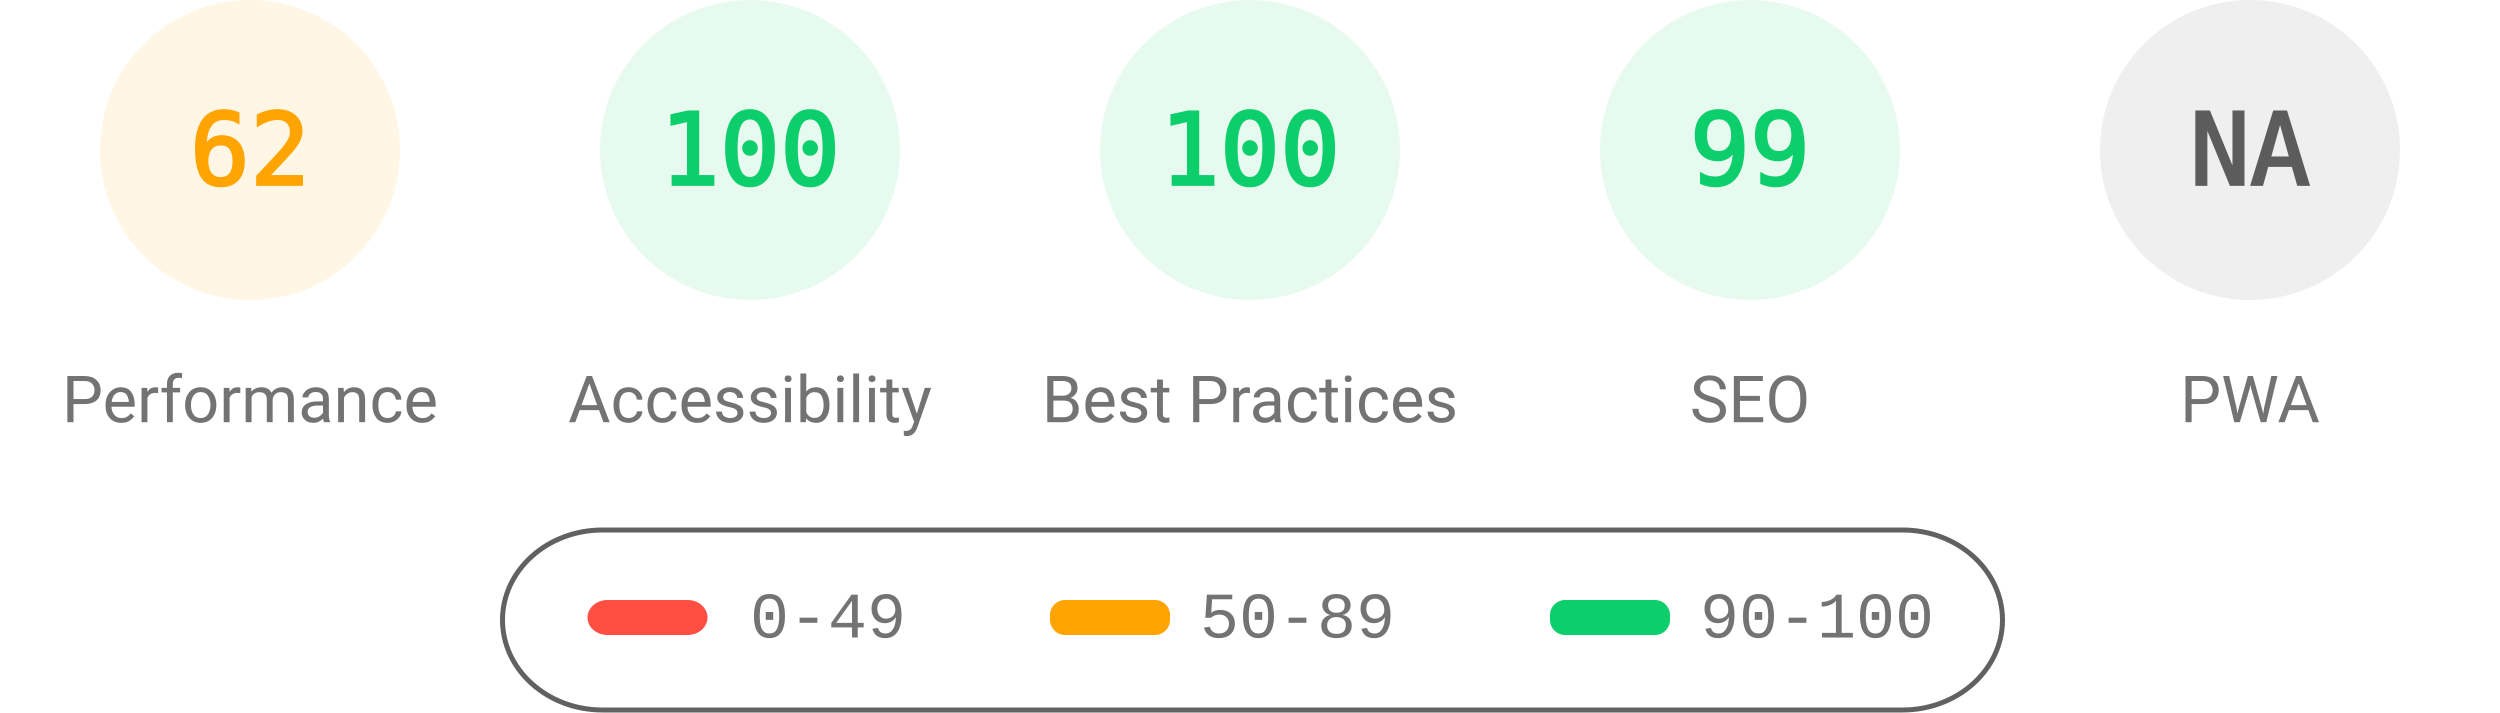
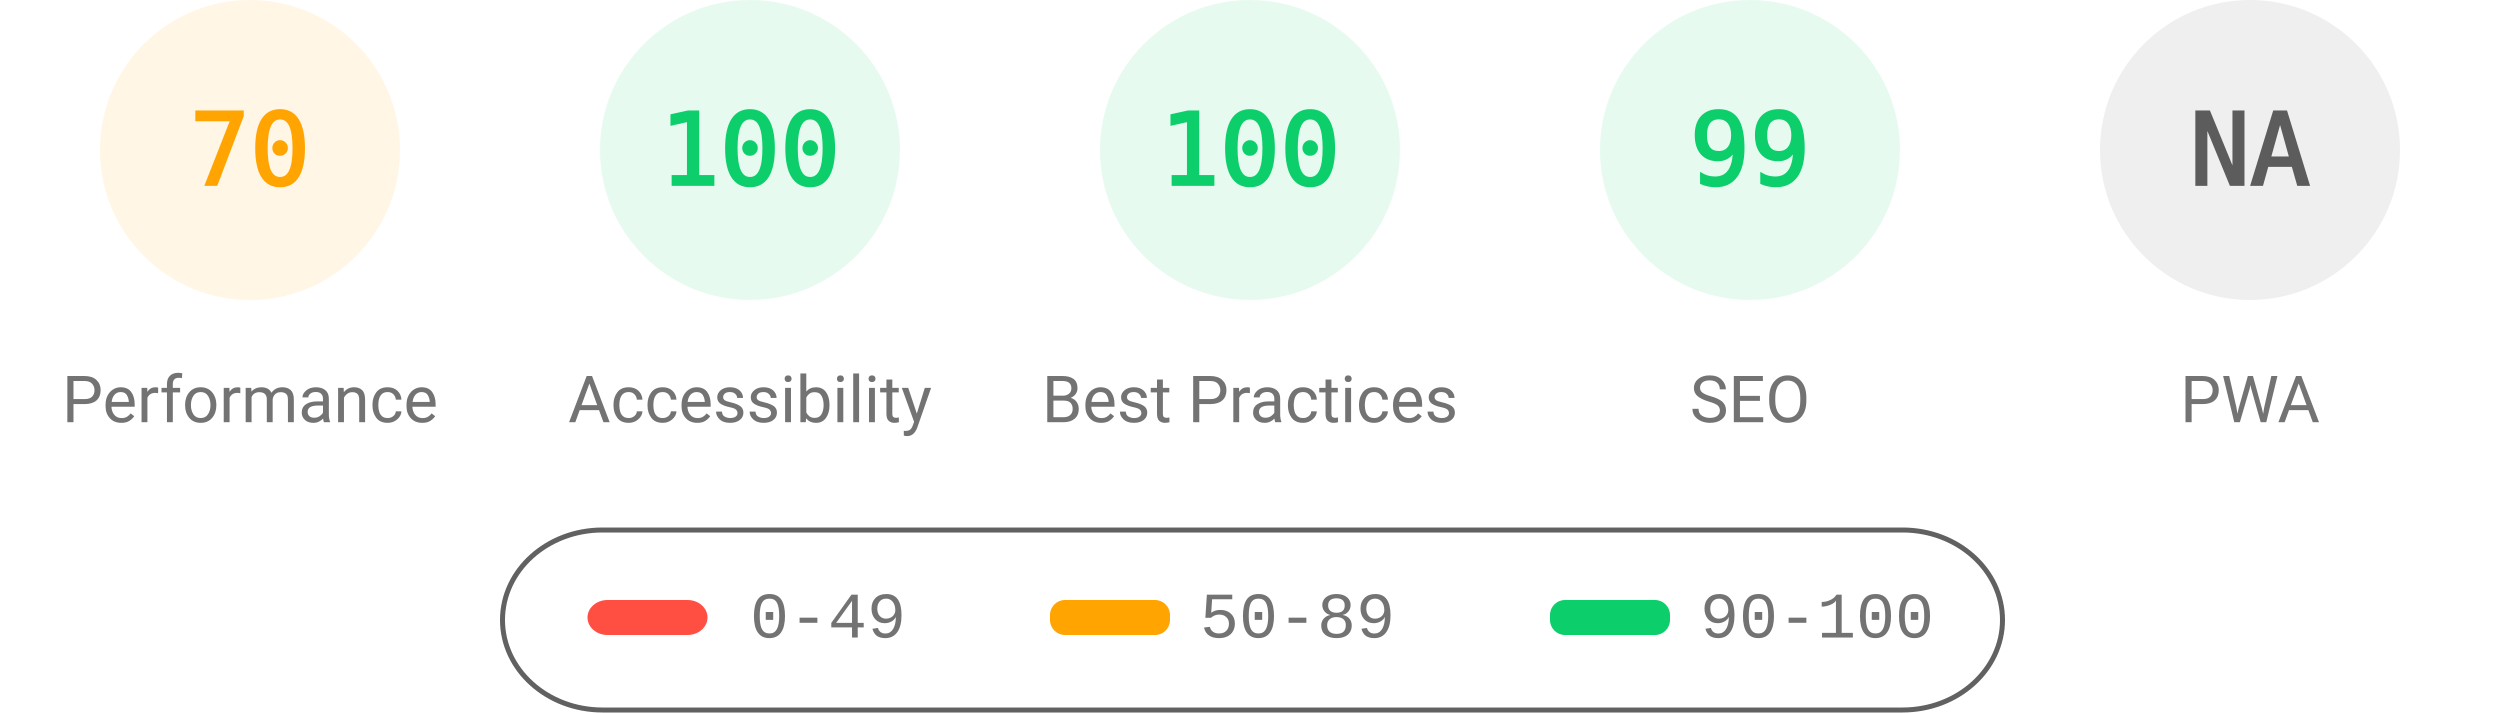
<svg xmlns="http://www.w3.org/2000/svg" fill="none" width="1000" height="285">
  <style>.gauge-base{opacity:.1}.gauge-arc{fill:none;animation-delay:250ms;stroke-linecap:round;transform:rotate(-90deg);transform-origin:100px 60px;animation:load-gauge 1s ease forwards}.guage-text{font-size:40px;font-family:monospace;text-align:center}.guage-red{color:#ff4e42;fill:#ff4e42;stroke:#ff4e42}.guage-orange{color:#ffa400;fill:#ffa400;stroke:#ffa400}.guage-green{color:#0cce6b;fill:#0cce6b;stroke:#0cce6b}.guage-undefined{color:#5c5c5c;fill:#5c5c5c;stroke:#5c5c5c}.guage-title{color:#737373;fill:#737373;stroke:none;font-size:26px;line-height:26px;font-family:Roboto,Halvetica,Arial,sans-serif}@keyframes load-gauge{from{stroke-dasharray:0 352.858}}</style>
  <svg class="guage-div guage-perf guage-orange" viewBox="0 0 200 200" width="200" height="200">
    <circle class="gauge-base" r="56" cx="100" cy="60" stroke-width="8" />
-     <circle class="gauge-arc guage-arc-1" r="56" cx="100" cy="60" stroke-width="8" style="stroke-dasharray:218.152,351.858" />
-     <text class="guage-text" x="100" y="60" alignment-baseline="central" dominant-baseline="central" text-anchor="middle">62</text>
+     <circle class="gauge-arc guage-arc-1" r="56" cx="100" cy="60" stroke-width="8" style="stroke-dasharray:246.301,351.858" />
+     <text class="guage-text" x="100" y="60" alignment-baseline="central" dominant-baseline="central" text-anchor="middle">70</text>
    <text class="guage-title" x="100" y="160" alignment-baseline="central" dominant-baseline="central" text-anchor="middle">Performance</text>
  </svg>
  <svg class="guage-div guage-acc guage-green" viewBox="0 0 200 200" width="200" height="200" x="200">
    <circle class="gauge-base" r="56" cx="100" cy="60" stroke-width="8" />
    <circle class="gauge-arc guage-arc-2" r="56" cx="100" cy="60" stroke-width="8" style="stroke-dasharray:351.858,351.858" />
    <text class="guage-text" x="100" y="60" alignment-baseline="central" dominant-baseline="central" text-anchor="middle">100</text>
    <text class="guage-title" x="100" y="160" alignment-baseline="central" dominant-baseline="central" text-anchor="middle">Accessibility</text>
  </svg>
  <svg class="guage-div guage-best guage-green" viewBox="0 0 200 200" width="200" height="200" x="400">
    <circle class="gauge-base" r="56" cx="100" cy="60" stroke-width="8" />
    <circle class="gauge-arc guage-arc-3" r="56" cx="100" cy="60" stroke-width="8" style="stroke-dasharray:351.858,351.858" />
    <text class="guage-text" x="100" y="60" alignment-baseline="central" dominant-baseline="central" text-anchor="middle">100</text>
    <text class="guage-title" x="100" y="160" alignment-baseline="central" dominant-baseline="central" text-anchor="middle">Best Practices</text>
  </svg>
  <svg class="guage-div guage-seo guage-green" viewBox="0 0 200 200" width="200" height="200" x="600">
    <circle class="gauge-base" r="56" cx="100" cy="60" stroke-width="8" />
    <circle class="gauge-arc guage-arc-4" r="56" cx="100" cy="60" stroke-width="8" style="stroke-dasharray:348.339,351.858" />
    <text class="guage-text" x="100" y="60" alignment-baseline="central" dominant-baseline="central" text-anchor="middle">99</text>
    <text class="guage-title" x="100" y="160" alignment-baseline="central" dominant-baseline="central" text-anchor="middle">SEO</text>
  </svg>
  <svg class="guage-div guage-pwa guage-undefined" viewBox="0 0 200 200" width="200" height="200" x="800">
    <circle class="gauge-base" r="56" cx="100" cy="60" stroke-width="8" />
    <circle class="gauge-arc guage-arc-4" r="56" cx="100" cy="60" stroke-width="8" style="stroke-dasharray:351.858,351.858" />
    <text class="guage-text" x="100" y="60" alignment-baseline="central" dominant-baseline="central" text-anchor="middle">NA</text>
    <text class="guage-title" x="100" y="160" alignment-baseline="central" dominant-baseline="central" text-anchor="middle">PWA</text>
  </svg>
  <svg width="604" height="76" x="200" y="210">
    <path fill="none" id="canvas_background" d="M-1-1h604v80H-1z" />
    <rect fill-opacity="0" stroke="#616161" stroke-width="2" rx="40" id="svg_2" height="72" width="600" y="2" x="1" fill="#000" />
    <rect stroke="#000" rx="8" id="svg_3" height="14" width="48" y="30" x="35" stroke-opacity="null" stroke-width="0" fill="#ff4e42" />
    <rect stroke="#000" rx="6" id="svg_4" height="14" width="48" y="30" x="220" stroke-opacity="null" stroke-width="0" fill="#ffa400" />
    <rect stroke="#000" rx="6" id="svg_5" height="14" width="48" y="30" x="420" stroke-opacity="null" stroke-width="0" fill="#0cce6b" />
    <text xml:space="preserve" text-anchor="start" font-family="'Courier New', Courier, monospace" font-size="26" id="svg_6" y="45" x="100" stroke-opacity="null" stroke-width="0" stroke="#000" fill="#737373">0-49</text>
    <text xml:space="preserve" text-anchor="start" font-family="'Courier New', Courier, monospace" font-size="26" id="svg_7" y="45" x="280" stroke-opacity="null" stroke-width="0" stroke="#000" fill="#737373">50-89</text>
    <text xml:space="preserve" text-anchor="start" font-family="'Courier New', Courier, monospace" font-size="26" id="svg_8" y="45" x="480" stroke-opacity="null" stroke-width="0" stroke="#000" fill="#737373">90-100</text>
  </svg>
</svg>
